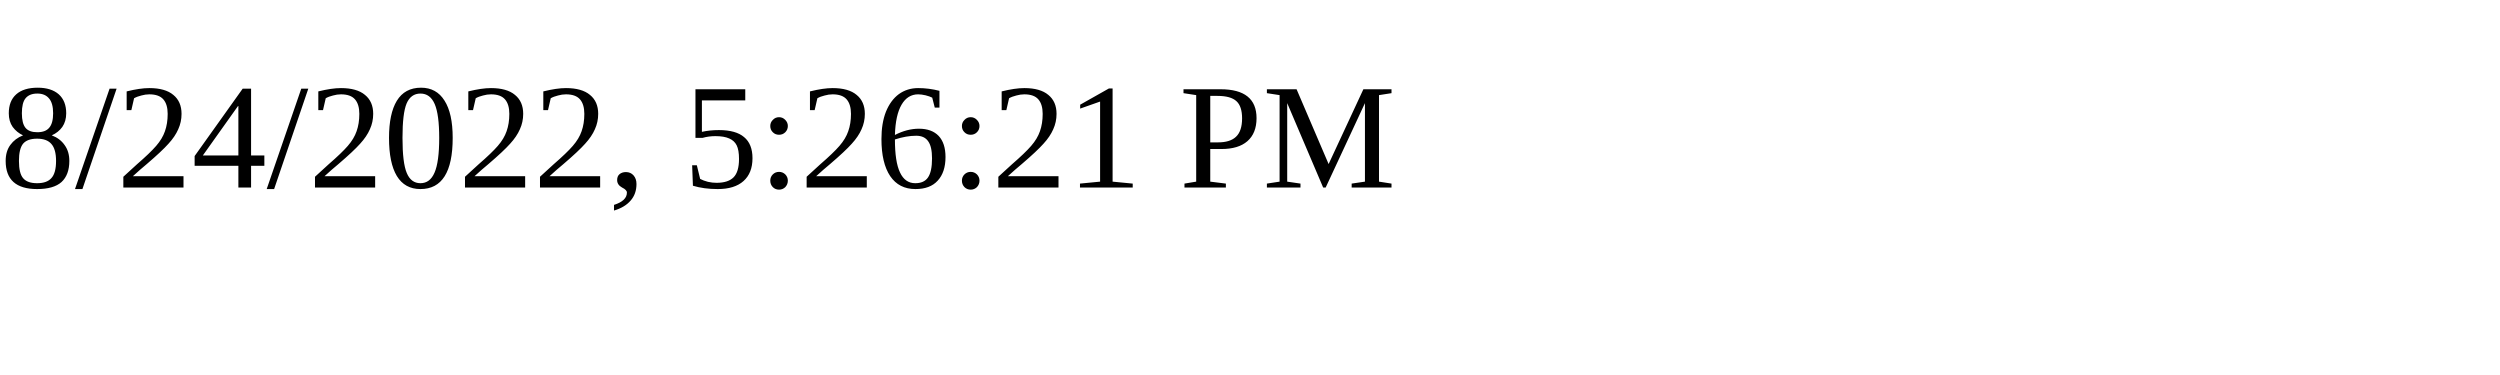
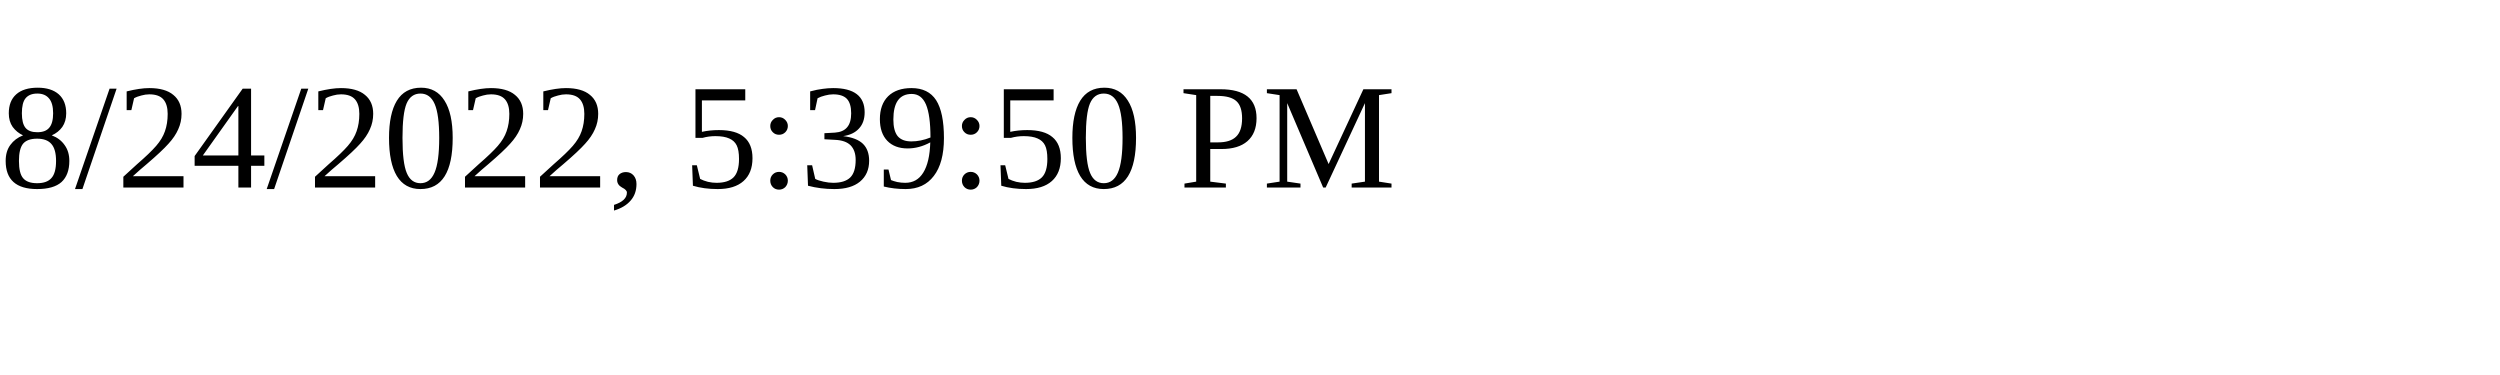
<svg xmlns="http://www.w3.org/2000/svg" height="30" width="200">
-   <text x="0" y="15">8/24/2022, 5:26:21 PM</text>
+   <text x="0" y="15">8/24/2022, 5:39:50 PM</text>
</svg>
